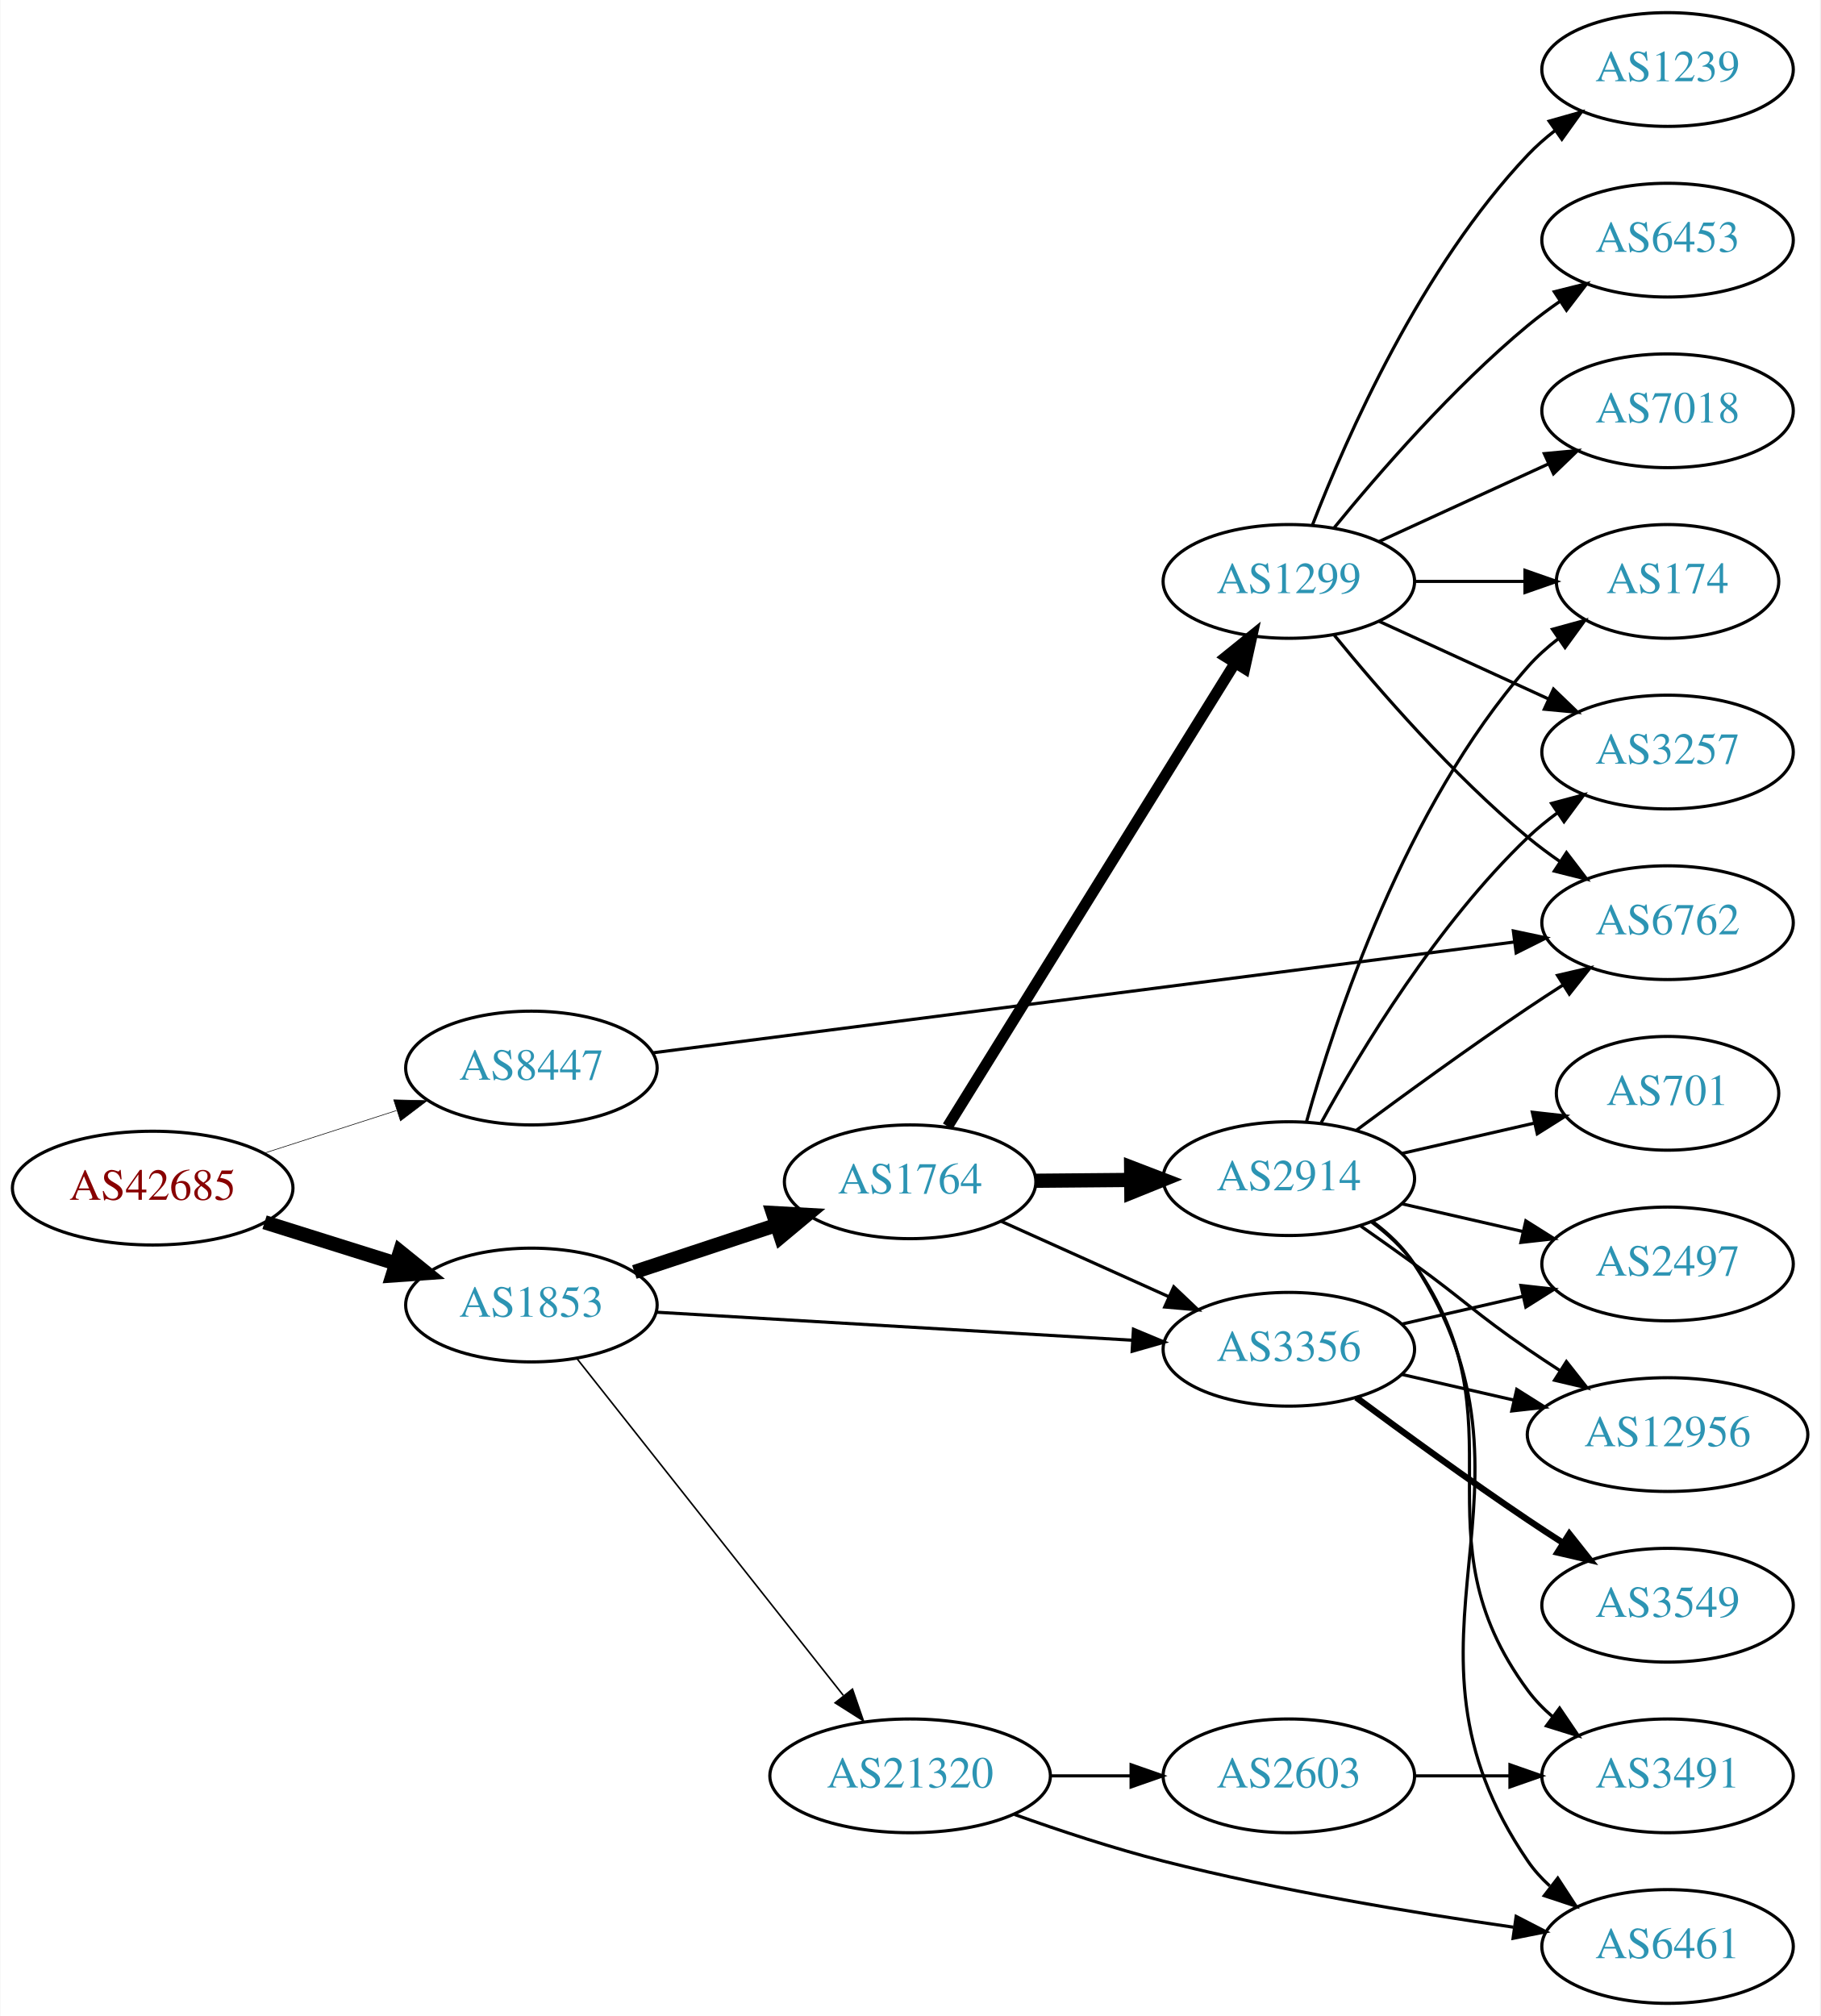
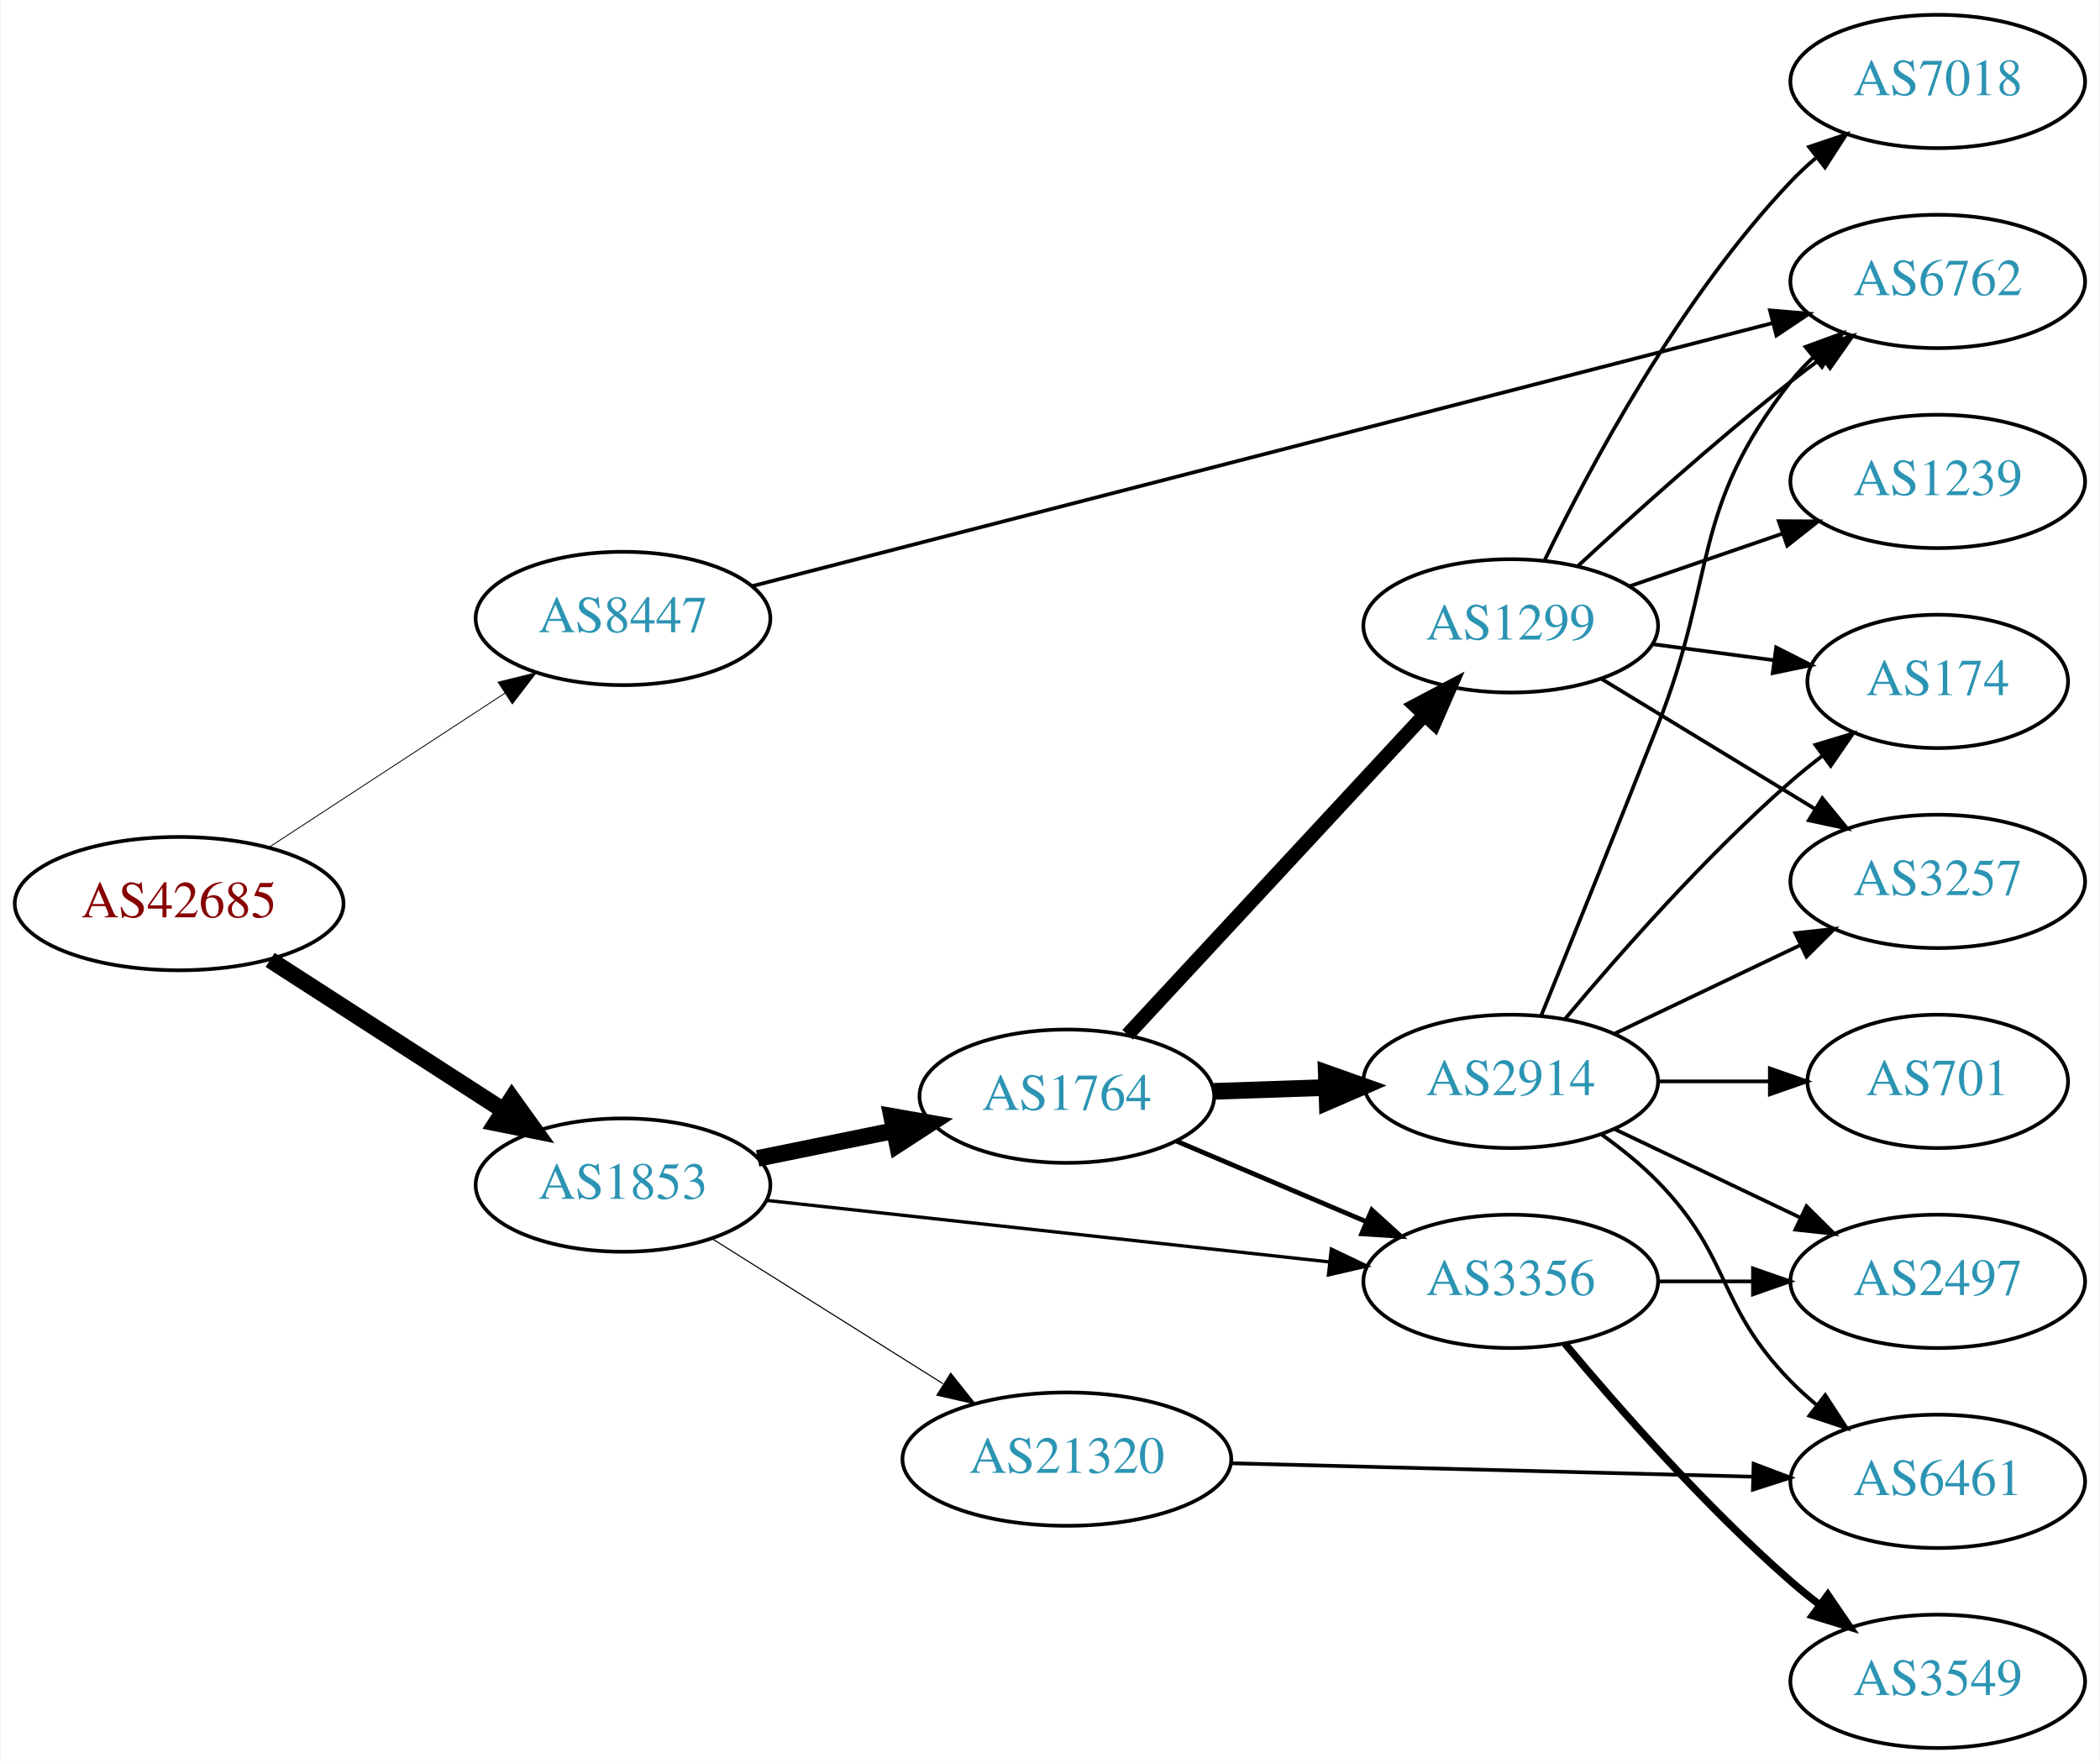
- <svg xmlns="http://www.w3.org/2000/svg" xmlns:xlink="http://www.w3.org/1999/xlink" width="576pt" height="638pt" viewBox="0.00 0.00 575.76 638.00">
-   <g id="graph0" class="graph" transform="scale(1 1) rotate(0) translate(4 634)">
-     <polygon fill="white" stroke="none" points="-4,4 -4,-634 571.762,-634 571.762,4 -4,4" />
+ <svg xmlns="http://www.w3.org/2000/svg" xmlns:xlink="http://www.w3.org/1999/xlink" width="567pt" height="476pt" viewBox="0.00 0.00 566.66 476.00">
+   <g id="graph0" class="graph" transform="scale(1 1) rotate(0) translate(4 472)">
+     <polygon fill="white" stroke="none" points="-4,4 -4,-472 562.663,-472 562.663,4 -4,4" />
    <g id="node1" class="node">
      <g id="a_node1">
        <a xlink:href="/asn/42685" xlink:title="AS42685 ~ Bundeskanzleramt [AT]">
-           <ellipse fill="#ffffff" stroke="black" cx="44.196" cy="-258" rx="44.393" ry="18" />
-           <text text-anchor="middle" x="44.196" y="-254.3" font-family="Times,serif" font-size="14.00" fill="#880000">AS42685</text>
+           <ellipse fill="#ffffff" stroke="black" cx="44.196" cy="-228" rx="44.393" ry="18" />
+           <text text-anchor="middle" x="44.196" y="-224.3" font-family="Times,serif" font-size="14.00" fill="#880000">AS42685</text>
        </a>
      </g>
    </g>
    <g id="node2" class="node">
      <g id="a_node2">
        <a xlink:href="/asn/1853" xlink:title="AS1853 ~ ACOnet Backbone [AT]">
-           <ellipse fill="#ffffff" stroke="black" cx="164.039" cy="-221" rx="39.794" ry="18" />
-           <text text-anchor="middle" x="164.039" y="-217.3" font-family="Times,serif" font-size="14.00" fill="#2c94b3">AS1853</text>
+           <ellipse fill="#ffffff" stroke="black" cx="164.039" cy="-152" rx="39.794" ry="18" />
+           <text text-anchor="middle" x="164.039" y="-148.3" font-family="Times,serif" font-size="14.00" fill="#2c94b3">AS1853</text>
        </a>
      </g>
    </g>
    <g id="edge1" class="edge">
-       <path fill="none" stroke="black" stroke-width="4.5" d="M79.598,-247.199C92.609,-243.114 107.56,-238.419 121.181,-234.142" />
-       <polygon fill="black" stroke="black" stroke-width="4.5" points="122.456,-237.869 130.817,-231.117 120.097,-230.356 122.456,-237.869" />
+       <path fill="none" stroke="black" stroke-width="4.5" d="M68.76,-212.803C86.816,-201.158 111.903,-184.979 131.659,-172.238" />
+       <polygon fill="black" stroke="black" stroke-width="4.5" points="134.047,-175.383 140.316,-166.654 129.778,-168.765 134.047,-175.383" />
    </g>
    <g id="node3" class="node">
      <g id="a_node3">
        <a xlink:href="/asn/8447" xlink:title="AS8447 ~ A1 Telekom Austria AG [AT]">
-           <ellipse fill="#ffffff" stroke="black" cx="164.039" cy="-296" rx="39.794" ry="18" />
-           <text text-anchor="middle" x="164.039" y="-292.3" font-family="Times,serif" font-size="14.00" fill="#2c94b3">AS8447</text>
+           <ellipse fill="#ffffff" stroke="black" cx="164.039" cy="-305" rx="39.794" ry="18" />
+           <text text-anchor="middle" x="164.039" y="-301.3" font-family="Times,serif" font-size="14.00" fill="#2c94b3">AS8447</text>
        </a>
      </g>
    </g>
    <g id="edge2" class="edge">
-       <path fill="none" stroke="black" stroke-width="0.188" d="M79.281,-268.991C92.409,-273.224 107.55,-278.107 121.318,-282.546" />
-       <polygon fill="black" stroke="black" stroke-width="0.188" points="120.46,-285.947 131.052,-285.685 122.608,-279.285 120.46,-285.947" />
+       <path fill="none" stroke="black" stroke-width="0.237" d="M68.478,-243.213C86.708,-255.124 112.229,-271.8 132.163,-284.826" />
+       <polygon fill="black" stroke="black" stroke-width="0.237" points="130.319,-287.801 140.605,-290.341 134.148,-281.941 130.319,-287.801" />
    </g>
    <g id="node4" class="node">
      <g id="a_node4">
-         <a xlink:href="/asn/1764" xlink:title="AS1764 ~ NEXTLAYER-AS [AT]">
-           <ellipse fill="#ffffff" stroke="black" cx="283.881" cy="-260" rx="39.794" ry="18" />
-           <text text-anchor="middle" x="283.881" y="-256.3" font-family="Times,serif" font-size="14.00" fill="#2c94b3">AS1764</text>
+         <a xlink:href="/asn/3356" xlink:title="AS3356 ~ Level 3 Parent, LLC [US]">
+           <ellipse fill="#ffffff" stroke="black" cx="403.724" cy="-126" rx="39.794" ry="18" />
+           <text text-anchor="middle" x="403.724" y="-122.3" font-family="Times,serif" font-size="14.00" fill="#2c94b3">AS3356</text>
        </a>
      </g>
    </g>
    <g id="edge3" class="edge">
-       <path fill="none" stroke="black" stroke-width="4.5" d="M196.618,-231.451C210.356,-235.998 226.641,-241.387 241.341,-246.252" />
-       <polygon fill="black" stroke="black" stroke-width="4.5" points="240.484,-250.116 251.214,-249.52 242.958,-242.64 240.484,-250.116" />
+       <path fill="none" stroke="black" stroke-width="0.9" d="M202.701,-147.88C243.869,-143.377 309.933,-136.15 354.775,-131.245" />
+       <polygon fill="black" stroke="black" stroke-width="0.9" points="355.285,-134.71 364.845,-130.143 354.524,-127.752 355.285,-134.71" />
    </g>
    <g id="node5" class="node">
      <g id="a_node5">
-         <a xlink:href="/asn/21320" xlink:title="AS21320 ~ GEANT Vereniging [EU]">
-           <ellipse fill="#ffffff" stroke="black" cx="283.881" cy="-72" rx="44.393" ry="18" />
-           <text text-anchor="middle" x="283.881" y="-68.3" font-family="Times,serif" font-size="14.00" fill="#2c94b3">AS21320</text>
+         <a xlink:href="/asn/1764" xlink:title="AS1764 ~ NEXTLAYER-AS [AT]">
+           <ellipse fill="#ffffff" stroke="black" cx="283.881" cy="-176" rx="39.794" ry="18" />
+           <text text-anchor="middle" x="283.881" y="-172.3" font-family="Times,serif" font-size="14.00" fill="#2c94b3">AS1764</text>
        </a>
      </g>
    </g>
    <g id="edge4" class="edge">
-       <path fill="none" stroke="black" stroke-width="0.5" d="M178.328,-204.197C198.905,-178.179 238.615,-127.97 262.735,-97.473" />
-       <polygon fill="black" stroke="black" stroke-width="0.5" points="265.637,-99.445 269.095,-89.431 260.147,-95.103 265.637,-99.445" />
+       <path fill="none" stroke="black" stroke-width="4.5" d="M200.395,-159.201C211.942,-161.552 224.934,-164.198 237.132,-166.683" />
+       <polygon fill="black" stroke="black" stroke-width="4.5" points="236.558,-170.584 247.142,-168.721 238.129,-162.867 236.558,-170.584" />
    </g>
    <g id="node6" class="node">
      <g id="a_node6">
-         <a xlink:href="/asn/3356" xlink:title="AS3356 ~ Level 3 Parent, LLC [US]">
-           <ellipse fill="#ffffff" stroke="black" cx="403.724" cy="-207" rx="39.794" ry="18" />
-           <text text-anchor="middle" x="403.724" y="-203.3" font-family="Times,serif" font-size="14.00" fill="#2c94b3">AS3356</text>
+         <a xlink:href="/asn/21320" xlink:title="AS21320 ~ GEANT Vereniging [EU]">
+           <ellipse fill="#ffffff" stroke="black" cx="283.881" cy="-78" rx="44.393" ry="18" />
+           <text text-anchor="middle" x="283.881" y="-74.3" font-family="Times,serif" font-size="14.00" fill="#2c94b3">AS21320</text>
        </a>
      </g>
    </g>
    <g id="edge5" class="edge">
-       <path fill="none" stroke="black" d="M203.491,-218.735C244.569,-216.316 309.769,-212.475 354.314,-209.851" />
-       <polygon fill="black" stroke="black" points="354.55,-213.344 364.327,-209.262 354.138,-206.356 354.55,-213.344" />
+       <path fill="none" stroke="black" stroke-width="0.3" d="M188.04,-137.556C205.814,-126.395 230.64,-110.805 250.433,-98.376" />
+       <polygon fill="black" stroke="black" stroke-width="0.3" points="252.523,-101.197 259.13,-92.915 248.8,-95.269 252.523,-101.197" />
+     </g>
+     <g id="node13" class="node">
+       <g id="a_node13">
+         <a xlink:href="/asn/6762" xlink:title="AS6762 ~ TELECOM ITALIA SPARKLE S.p.A. [IT]">
+           <ellipse fill="#ffffff" stroke="black" cx="519.017" cy="-396" rx="39.794" ry="18" />
+           <text text-anchor="middle" x="519.017" y="-392.3" font-family="Times,serif" font-size="14.00" fill="#2c94b3">AS6762</text>
+         </a>
+       </g>
+     </g>
+     <g id="edge23" class="edge">
+       <path fill="none" stroke="black" d="M198.884,-313.725C263.19,-330.304 402.959,-366.337 474.267,-384.721" />
+       <polygon fill="black" stroke="black" points="473.717,-388.194 484.274,-387.301 475.465,-381.415 473.717,-388.194" />
+     </g>
+     <g id="node12" class="node">
+       <g id="a_node12">
+         <a xlink:href="/asn/2497" xlink:title="AS2497 ~ Internet Initiative Japan Inc. [JP]">
+           <ellipse fill="#ffffff" stroke="black" cx="519.017" cy="-126" rx="39.794" ry="18" />
+           <text text-anchor="middle" x="519.017" y="-122.3" font-family="Times,serif" font-size="14.00" fill="#2c94b3">AS2497</text>
+         </a>
+       </g>
+     </g>
+     <g id="edge22" class="edge">
+       <path fill="none" stroke="black" d="M443.396,-126C451.599,-126 460.363,-126 468.895,-126" />
+       <polygon fill="black" stroke="black" points="469.134,-129.5 479.134,-126 469.134,-122.5 469.134,-129.5" />
+     </g>
+     <g id="node17" class="node">
+       <g id="a_node17">
+         <a xlink:href="/asn/3549" xlink:title="AS3549 ~ Level 3 Parent, LLC [US]">
+           <ellipse fill="#ffffff" stroke="black" cx="519.017" cy="-18" rx="39.794" ry="18" />
+           <text text-anchor="middle" x="519.017" y="-14.3" font-family="Times,serif" font-size="14.00" fill="#2c94b3">AS3549</text>
+         </a>
+       </g>
+     </g>
+     <g id="edge21" class="edge">
+       <path fill="none" stroke="black" stroke-width="2" d="M418.354,-109.183C432.636,-92.071 456.183,-65.255 479.37,-45 481.836,-42.846 484.475,-40.706 487.172,-38.628" />
+       <polygon fill="black" stroke="black" stroke-width="2" points="489.345,-41.375 495.326,-32.63 485.197,-35.736 489.345,-41.375" />
+     </g>
+     <g id="edge7" class="edge">
+       <path fill="none" stroke="black" stroke-width="1.286" d="M313.408,-163.896C328.782,-157.373 347.958,-149.237 364.596,-142.177" />
+       <polygon fill="black" stroke="black" stroke-width="1.286" points="366.213,-145.293 374.052,-138.165 363.479,-138.849 366.213,-145.293" />
+     </g>
+     <g id="node7" class="node">
+       <g id="a_node7">
+         <a xlink:href="/asn/2914" xlink:title="AS2914 ~ NTT America, Inc. [US]">
+           <ellipse fill="#ffffff" stroke="black" cx="403.724" cy="-180" rx="39.794" ry="18" />
+           <text text-anchor="middle" x="403.724" y="-176.3" font-family="Times,serif" font-size="14.00" fill="#2c94b3">AS2914</text>
+         </a>
+       </g>
+     </g>
+     <g id="edge6" class="edge">
+       <path fill="none" stroke="black" stroke-width="4.5" d="M323.467,-177.31C333.234,-177.641 343.85,-178.002 354.044,-178.348" />
+       <polygon fill="black" stroke="black" stroke-width="4.5" points="353.923,-182.283 364.051,-178.687 354.19,-174.413 353.923,-182.283" />
+     </g>
+     <g id="node8" class="node">
+       <g id="a_node8">
+         <a xlink:href="/asn/1299" xlink:title="AS1299 ~ Telia Carrier [EU]">
+           <ellipse fill="#ffffff" stroke="black" cx="403.724" cy="-303" rx="39.794" ry="18" />
+           <text text-anchor="middle" x="403.724" y="-299.3" font-family="Times,serif" font-size="14.00" fill="#2c94b3">AS1299</text>
+         </a>
+       </g>
+     </g>
+     <g id="edge8" class="edge">
+       <path fill="none" stroke="black" stroke-width="3.857" d="M300.287,-192.603C320.754,-214.661 357.049,-253.776 380.485,-279.033" />
+       <polygon fill="black" stroke="black" stroke-width="3.857" points="377.947,-281.443 387.314,-286.393 383.078,-276.682 377.947,-281.443" />
+     </g>
+     <g id="node11" class="node">
+       <g id="a_node11">
+         <a xlink:href="/asn/6461" xlink:title="AS6461 ~ Zayo Bandwidth [US]">
+           <ellipse fill="#ffffff" stroke="black" cx="519.017" cy="-72" rx="39.794" ry="18" />
+           <text text-anchor="middle" x="519.017" y="-68.3" font-family="Times,serif" font-size="14.00" fill="#2c94b3">AS6461</text>
+         </a>
+       </g>
+     </g>
+     <g id="edge15" class="edge">
+       <path fill="none" stroke="black" d="M328.186,-76.885C368.124,-75.858 427.359,-74.333 469.014,-73.261" />
+       <polygon fill="black" stroke="black" points="469.297,-76.755 479.203,-72.999 469.116,-69.757 469.297,-76.755" />
+     </g>
+     <g id="node9" class="node">
+       <g id="a_node9">
+         <a xlink:href="/asn/3257" xlink:title="AS3257 ~ GTT [DE]">
+           <ellipse fill="#ffffff" stroke="black" cx="519.017" cy="-234" rx="39.794" ry="18" />
+           <text text-anchor="middle" x="519.017" y="-230.3" font-family="Times,serif" font-size="14.00" fill="#2c94b3">AS3257</text>
+         </a>
+       </g>
+     </g>
+     <g id="edge9" class="edge">
+       <path fill="none" stroke="black" d="M431.86,-192.934C446.854,-200.081 465.675,-209.052 481.898,-216.785" />
+       <polygon fill="black" stroke="black" points="480.569,-220.028 491.102,-221.171 483.581,-213.709 480.569,-220.028" />
    </g>
    <g id="node10" class="node">
      <g id="a_node10">
-         <a xlink:href="/asn/6762" xlink:title="AS6762 ~ TELECOM ITALIA SPARKLE S.p.A. [IT]">
-           <ellipse fill="#ffffff" stroke="black" cx="523.566" cy="-342" rx="39.794" ry="18" />
-           <text text-anchor="middle" x="523.566" y="-338.3" font-family="Times,serif" font-size="14.00" fill="#2c94b3">AS6762</text>
-         </a>
-       </g>
-     </g>
-     <g id="edge29" class="edge">
-       <path fill="none" stroke="black" d="M202.289,-300.793C267.663,-309.204 402.931,-326.607 474.977,-335.877" />
-       <polygon fill="black" stroke="black" points="474.767,-339.379 485.132,-337.184 475.66,-332.436 474.767,-339.379" />
-     </g>
-     <g id="edge8" class="edge">
-       <path fill="none" stroke="black" d="M312.808,-247.44C328.658,-240.311 348.691,-231.301 365.823,-223.596" />
-       <polygon fill="black" stroke="black" points="367.313,-226.764 374.997,-219.47 364.441,-220.38 367.313,-226.764" />
-     </g>
-     <g id="node7" class="node">
-       <g id="a_node7">
-         <a xlink:href="/asn/1299" xlink:title="AS1299 ~ Telia Carrier [EU]">
-           <ellipse fill="#ffffff" stroke="black" cx="403.724" cy="-450" rx="39.794" ry="18" />
-           <text text-anchor="middle" x="403.724" y="-446.3" font-family="Times,serif" font-size="14.00" fill="#2c94b3">AS1299</text>
-         </a>
-       </g>
-     </g>
-     <g id="edge6" class="edge">
-       <path fill="none" stroke="black" stroke-width="3.5" d="M295.756,-277.534C316.592,-311.129 362.231,-384.713 386.614,-424.027" />
-       <polygon fill="black" stroke="black" stroke-width="3.5" points="383.8,-426.129 392.045,-432.783 389.749,-422.44 383.8,-426.129" />
-     </g>
-     <g id="node8" class="node">
-       <g id="a_node8">
-         <a xlink:href="/asn/2914" xlink:title="AS2914 ~ NTT America, Inc. [US]">
-           <ellipse fill="#ffffff" stroke="black" cx="403.724" cy="-261" rx="39.794" ry="18" />
-           <text text-anchor="middle" x="403.724" y="-257.3" font-family="Times,serif" font-size="14.00" fill="#2c94b3">AS2914</text>
-         </a>
-       </g>
-     </g>
-     <g id="edge7" class="edge">
-       <path fill="none" stroke="black" stroke-width="4.5" d="M323.794,-260.33C333.347,-260.411 343.697,-260.499 353.659,-260.584" />
-       <polygon fill="black" stroke="black" stroke-width="4.5" points="353.819,-264.523 363.852,-260.67 353.886,-256.648 353.819,-264.523" />
+         <a xlink:href="/asn/174" xlink:title="AS174 ~ Cogent Communications [US]">
+           <ellipse fill="#ffffff" stroke="black" cx="519.017" cy="-288" rx="35.194" ry="18" />
+           <text text-anchor="middle" x="519.017" y="-284.3" font-family="Times,serif" font-size="14.00" fill="#2c94b3">AS174</text>
+         </a>
+       </g>
+     </g>
+     <g id="edge10" class="edge">
+       <path fill="none" stroke="black" d="M418.354,-196.817C432.636,-213.929 456.183,-240.745 479.37,-261 482.04,-263.332 484.913,-265.648 487.843,-267.886" />
+       <polygon fill="black" stroke="black" points="485.994,-270.87 496.134,-273.939 490.121,-265.216 485.994,-270.87" />
+     </g>
+     <g id="edge11" class="edge">
+       <path fill="none" stroke="black" d="M428.318,-165.611C433.574,-161.852 438.906,-157.563 443.37,-153 463.543,-132.383 459.198,-119.617 479.37,-99 481.463,-96.861 483.746,-94.782 486.123,-92.79" />
+       <polygon fill="black" stroke="black" points="488.641,-95.268 494.423,-86.389 484.367,-89.725 488.641,-95.268" />
+     </g>
+     <g id="edge12" class="edge">
+       <path fill="none" stroke="black" d="M431.86,-167.066C446.854,-159.919 465.675,-150.948 481.898,-143.215" />
+       <polygon fill="black" stroke="black" points="483.581,-146.291 491.102,-138.829 480.569,-139.972 483.581,-146.291" />
+     </g>
+     <g id="edge13" class="edge">
+       <path fill="none" stroke="black" d="M411.918,-197.665C419.733,-216.903 432.55,-248.594 443.37,-276 459.646,-317.225 452.015,-334.127 479.37,-369 481.17,-371.294 483.217,-373.473 485.408,-375.523" />
+       <polygon fill="black" stroke="black" points="483.314,-378.333 493.26,-381.985 487.762,-372.928 483.314,-378.333" />
+     </g>
+     <g id="node14" class="node">
+       <g id="a_node14">
+         <a xlink:href="/asn/701" xlink:title="AS701 ~ UUNET [US]">
+           <ellipse fill="#ffffff" stroke="black" cx="519.017" cy="-180" rx="35.194" ry="18" />
+           <text text-anchor="middle" x="519.017" y="-176.3" font-family="Times,serif" font-size="14.00" fill="#2c94b3">AS701</text>
+         </a>
+       </g>
+     </g>
+     <g id="edge14" class="edge">
+       <path fill="none" stroke="black" d="M443.396,-180C453.101,-180 463.592,-180 473.555,-180" />
+       <polygon fill="black" stroke="black" points="473.691,-183.5 483.691,-180 473.691,-176.5 473.691,-183.5" />
+     </g>
+     <g id="edge18" class="edge">
+       <path fill="none" stroke="black" d="M428.198,-288.703C444.908,-278.526 467.563,-264.728 485.94,-253.536" />
+       <polygon fill="black" stroke="black" points="487.852,-256.469 494.572,-248.279 484.211,-250.491 487.852,-256.469" />
+     </g>
+     <g id="edge17" class="edge">
+       <path fill="none" stroke="black" d="M442.134,-298.047C452.586,-296.663 464.03,-295.148 474.789,-293.723" />
+       <polygon fill="black" stroke="black" points="475.385,-297.175 484.839,-292.393 474.467,-290.236 475.385,-297.175" />
+     </g>
+     <g id="edge20" class="edge">
+       <path fill="none" stroke="black" d="M421.737,-319.047C436.563,-332.784 458.846,-352.843 479.37,-369 482.089,-371.141 484.965,-373.311 487.87,-375.442" />
+       <polygon fill="black" stroke="black" points="485.866,-378.312 496.034,-381.29 489.942,-372.621 485.866,-378.312" />
    </g>
    <g id="node15" class="node">
      <g id="a_node15">
-         <a xlink:href="/asn/6461" xlink:title="AS6461 ~ Zayo Bandwidth [US]">
-           <ellipse fill="#ffffff" stroke="black" cx="523.566" cy="-18" rx="39.794" ry="18" />
-           <text text-anchor="middle" x="523.566" y="-14.3" font-family="Times,serif" font-size="14.00" fill="#2c94b3">AS6461</text>
-         </a>
-       </g>
-     </g>
-     <g id="edge17" class="edge">
-       <path fill="none" stroke="black" d="M316.897,-59.782C331.178,-54.672 348.308,-49.004 364.077,-45 400.779,-35.681 443.091,-28.657 474.759,-24.112" />
-       <polygon fill="black" stroke="black" points="475.651,-27.521 485.068,-22.666 474.678,-20.589 475.651,-27.521" />
-     </g>
-     <g id="node17" class="node">
-       <g id="a_node17">
-         <a xlink:href="/asn/2603" xlink:title="AS2603 ~ NORDUnet [NO]">
-           <ellipse fill="#ffffff" stroke="black" cx="403.724" cy="-72" rx="39.794" ry="18" />
-           <text text-anchor="middle" x="403.724" y="-68.3" font-family="Times,serif" font-size="14.00" fill="#2c94b3">AS2603</text>
-         </a>
-       </g>
-     </g>
-     <g id="edge18" class="edge">
-       <path fill="none" stroke="black" d="M328.092,-72C336.405,-72 345.168,-72 353.65,-72" />
-       <polygon fill="black" stroke="black" points="353.809,-75.5 363.809,-72 353.809,-68.5 353.809,-75.5" />
-     </g>
-     <g id="node9" class="node">
-       <g id="a_node9">
-         <a xlink:href="/asn/2497" xlink:title="AS2497 ~ Internet Initiative Japan Inc. [JP]">
-           <ellipse fill="#ffffff" stroke="black" cx="523.566" cy="-234" rx="39.794" ry="18" />
-           <text text-anchor="middle" x="523.566" y="-230.3" font-family="Times,serif" font-size="14.00" fill="#2c94b3">AS2497</text>
-         </a>
-       </g>
-     </g>
-     <g id="edge26" class="edge">
-       <path fill="none" stroke="black" d="M439.443,-214.955C451.443,-217.704 465.064,-220.825 477.756,-223.733" />
-       <polygon fill="black" stroke="black" points="477.159,-227.187 487.688,-226.009 478.722,-220.364 477.159,-227.187" />
-     </g>
-     <g id="node13" class="node">
-       <g id="a_node13">
-         <a xlink:href="/asn/12956" xlink:title="AS12956 ~ TELXIUS [ES]">
-           <ellipse fill="#ffffff" stroke="black" cx="523.566" cy="-180" rx="44.393" ry="18" />
-           <text text-anchor="middle" x="523.566" y="-176.3" font-family="Times,serif" font-size="14.00" fill="#2c94b3">AS12956</text>
-         </a>
-       </g>
-     </g>
-     <g id="edge28" class="edge">
-       <path fill="none" stroke="black" d="M439.443,-199.045C450.582,-196.493 463.117,-193.621 475.01,-190.896" />
-       <polygon fill="black" stroke="black" points="475.838,-194.297 484.804,-188.652 474.275,-187.474 475.838,-194.297" />
-     </g>
-     <g id="node21" class="node">
-       <g id="a_node21">
-         <a xlink:href="/asn/3549" xlink:title="AS3549 ~ Level 3 Parent, LLC [US]">
-           <ellipse fill="#ffffff" stroke="black" cx="523.566" cy="-126" rx="39.794" ry="18" />
-           <text text-anchor="middle" x="523.566" y="-122.3" font-family="Times,serif" font-size="14.00" fill="#2c94b3">AS3549</text>
-         </a>
-       </g>
-     </g>
-     <g id="edge27" class="edge">
-       <path fill="none" stroke="black" stroke-width="2" d="M425.054,-191.723C439.916,-180.696 460.661,-165.593 479.37,-153 482.919,-150.611 486.67,-148.161 490.418,-145.758" />
-       <polygon fill="black" stroke="black" stroke-width="2" points="492.486,-148.591 499.067,-140.288 488.744,-142.675 492.486,-148.591" />
-     </g>
-     <g id="edge19" class="edge">
-       <path fill="none" stroke="black" d="M418.143,-432.935C432.257,-415.625 455.672,-388.655 479.37,-369 482.587,-366.332 486.087,-363.73 489.658,-361.259" />
-       <polygon fill="black" stroke="black" points="491.581,-364.183 498.014,-355.764 487.735,-358.334 491.581,-364.183" />
-     </g>
-     <g id="node11" class="node">
-       <g id="a_node11">
-         <a xlink:href="/asn/174" xlink:title="AS174 ~ Cogent Communications [US]">
-           <ellipse fill="#ffffff" stroke="black" cx="523.566" cy="-450" rx="35.194" ry="18" />
-           <text text-anchor="middle" x="523.566" y="-446.3" font-family="Times,serif" font-size="14.00" fill="#2c94b3">AS174</text>
-         </a>
-       </g>
-     </g>
-     <g id="edge23" class="edge">
-       <path fill="none" stroke="black" d="M443.636,-450C454.723,-450 466.883,-450 478.265,-450" />
-       <polygon fill="black" stroke="black" points="478.447,-453.5 488.447,-450 478.447,-446.5 478.447,-453.5" />
+         <a xlink:href="/asn/1239" xlink:title="AS1239 ~ Sprint [US]">
+           <ellipse fill="#ffffff" stroke="black" cx="519.017" cy="-342" rx="39.794" ry="18" />
+           <text text-anchor="middle" x="519.017" y="-338.3" font-family="Times,serif" font-size="14.00" fill="#2c94b3">AS1239</text>
+         </a>
+       </g>
+     </g>
+     <g id="edge16" class="edge">
+       <path fill="none" stroke="black" d="M435.682,-313.657C448.44,-318.049 463.403,-323.2 477.05,-327.897" />
+       <polygon fill="black" stroke="black" points="476.108,-331.275 486.703,-331.22 478.387,-324.656 476.108,-331.275" />
    </g>
    <g id="node16" class="node">
      <g id="a_node16">
-         <a xlink:href="/asn/3257" xlink:title="AS3257 ~ GTT [DE]">
-           <ellipse fill="#ffffff" stroke="black" cx="523.566" cy="-396" rx="39.794" ry="18" />
-           <text text-anchor="middle" x="523.566" y="-392.3" font-family="Times,serif" font-size="14.00" fill="#2c94b3">AS3257</text>
-         </a>
-       </g>
-     </g>
-     <g id="edge21" class="edge">
-       <path fill="none" stroke="black" d="M432.353,-437.339C448.31,-430.027 468.58,-420.739 485.863,-412.819" />
-       <polygon fill="black" stroke="black" points="487.478,-415.929 495.111,-408.581 484.562,-409.565 487.478,-415.929" />
-     </g>
-     <g id="node18" class="node">
-       <g id="a_node18">
        <a xlink:href="/asn/7018" xlink:title="AS7018 ~ AT&amp;T Services, Inc. [US]">
-           <ellipse fill="#ffffff" stroke="black" cx="523.566" cy="-504" rx="39.794" ry="18" />
-           <text text-anchor="middle" x="523.566" y="-500.3" font-family="Times,serif" font-size="14.00" fill="#2c94b3">AS7018</text>
-         </a>
-       </g>
-     </g>
-     <g id="edge20" class="edge">
-       <path fill="none" stroke="black" d="M432.353,-462.661C448.31,-469.973 468.58,-479.261 485.863,-487.181" />
-       <polygon fill="black" stroke="black" points="484.562,-490.435 495.111,-491.419 487.478,-484.071 484.562,-490.435" />
-     </g>
-     <g id="node19" class="node">
-       <g id="a_node19">
-         <a xlink:href="/asn/1239" xlink:title="AS1239 ~ Sprint [US]">
-           <ellipse fill="#ffffff" stroke="black" cx="523.566" cy="-612" rx="39.794" ry="18" />
-           <text text-anchor="middle" x="523.566" y="-608.3" font-family="Times,serif" font-size="14.00" fill="#2c94b3">AS1239</text>
-         </a>
-       </g>
-     </g>
-     <g id="edge22" class="edge">
-       <path fill="none" stroke="black" d="M411.247,-467.994C421.997,-495.728 445.655,-549.429 479.37,-585 481.956,-587.728 484.874,-590.294 487.942,-592.677" />
-       <polygon fill="black" stroke="black" points="486.096,-595.658 496.29,-598.543 490.12,-589.93 486.096,-595.658" />
-     </g>
-     <g id="node20" class="node">
-       <g id="a_node20">
-         <a xlink:href="/asn/6453" xlink:title="AS6453 ~ TATA COMMUNICATIONS (AMERICA) INC [US]">
-           <ellipse fill="#ffffff" stroke="black" cx="523.566" cy="-558" rx="39.794" ry="18" />
-           <text text-anchor="middle" x="523.566" y="-554.3" font-family="Times,serif" font-size="14.00" fill="#2c94b3">AS6453</text>
-         </a>
-       </g>
-     </g>
-     <g id="edge24" class="edge">
-       <path fill="none" stroke="black" d="M418.143,-467.065C432.257,-484.375 455.672,-511.345 479.37,-531 482.587,-533.668 486.087,-536.27 489.658,-538.741" />
-       <polygon fill="black" stroke="black" points="487.735,-541.666 498.014,-544.236 491.581,-535.817 487.735,-541.666" />
-     </g>
-     <g id="edge9" class="edge">
-       <path fill="none" stroke="black" d="M439.443,-253.045C451.443,-250.296 465.064,-247.175 477.756,-244.267" />
-       <polygon fill="black" stroke="black" points="478.722,-247.636 487.688,-241.991 477.159,-240.813 478.722,-247.636" />
-     </g>
-     <g id="edge10" class="edge">
-       <path fill="none" stroke="black" d="M425.054,-276.277C439.916,-287.304 460.661,-302.407 479.37,-315 482.919,-317.389 486.67,-319.839 490.418,-322.242" />
-       <polygon fill="black" stroke="black" points="488.744,-325.325 499.067,-327.712 492.486,-319.409 488.744,-325.325" />
-     </g>
-     <g id="edge11" class="edge">
-       <path fill="none" stroke="black" d="M409.297,-278.946C418.202,-310.995 440.487,-378.842 479.37,-423 482.198,-426.211 485.499,-429.172 488.994,-431.864" />
-       <polygon fill="black" stroke="black" points="487.151,-434.845 497.369,-437.645 491.128,-429.084 487.151,-434.845" />
-     </g>
-     <g id="node12" class="node">
-       <g id="a_node12">
-         <a xlink:href="/asn/701" xlink:title="AS701 ~ UUNET [US]">
-           <ellipse fill="#ffffff" stroke="black" cx="523.566" cy="-288" rx="35.194" ry="18" />
-           <text text-anchor="middle" x="523.566" y="-284.3" font-family="Times,serif" font-size="14.00" fill="#2c94b3">AS701</text>
-         </a>
-       </g>
-     </g>
-     <g id="edge12" class="edge">
-       <path fill="none" stroke="black" d="M439.443,-268.955C452.536,-271.955 467.558,-275.396 481.199,-278.522" />
-       <polygon fill="black" stroke="black" points="480.777,-282.016 491.306,-280.838 482.34,-275.193 480.777,-282.016" />
-     </g>
-     <g id="edge13" class="edge">
-       <path fill="none" stroke="black" d="M426.481,-245.991C432.015,-242.121 437.934,-237.936 443.37,-234 459.57,-222.271 462.876,-218.311 479.37,-207 482.641,-204.757 486.091,-202.472 489.558,-200.227" />
-       <polygon fill="black" stroke="black" points="491.559,-203.102 498.116,-194.78 487.8,-197.197 491.559,-203.102" />
-     </g>
-     <g id="node14" class="node">
-       <g id="a_node14">
-         <a xlink:href="/asn/3491" xlink:title="AS3491 ~ PCCW Global, Inc. [US]">
-           <ellipse fill="#ffffff" stroke="black" cx="523.566" cy="-72" rx="39.794" ry="18" />
-           <text text-anchor="middle" x="523.566" y="-68.3" font-family="Times,serif" font-size="14.00" fill="#2c94b3">AS3491</text>
-         </a>
-       </g>
-     </g>
-     <g id="edge14" class="edge">
-       <path fill="none" stroke="black" d="M429.883,-247.284C434.947,-243.545 439.803,-239.096 443.37,-234 478.984,-183.131 442.467,-148.941 479.37,-99 481.604,-95.977 484.287,-93.214 487.207,-90.707" />
-       <polygon fill="black" stroke="black" points="489.402,-93.437 495.351,-84.669 485.233,-87.814 489.402,-93.437" />
-     </g>
-     <g id="edge15" class="edge">
-       <path fill="none" stroke="black" d="M430.16,-247.47C435.21,-243.722 439.989,-239.221 443.37,-234 489.845,-162.222 431.074,-115.566 479.37,-45 481.318,-42.154 483.675,-39.548 486.271,-37.176" />
-       <polygon fill="black" stroke="black" points="488.823,-39.628 494.608,-30.752 484.55,-34.083 488.823,-39.628" />
-     </g>
-     <g id="edge16" class="edge">
-       <path fill="none" stroke="black" d="M413.965,-278.713C426.51,-301.561 450.687,-341.611 479.37,-369 482.238,-371.739 485.427,-374.347 488.736,-376.785" />
-       <polygon fill="black" stroke="black" points="486.86,-379.742 497.096,-382.477 490.8,-373.956 486.86,-379.742" />
-     </g>
-     <g id="edge25" class="edge">
-       <path fill="none" stroke="black" d="M443.636,-72C453.19,-72 463.539,-72 473.502,-72" />
-       <polygon fill="black" stroke="black" points="473.695,-75.5 483.695,-72 473.694,-68.5 473.695,-75.5" />
+           <ellipse fill="#ffffff" stroke="black" cx="519.017" cy="-450" rx="39.794" ry="18" />
+           <text text-anchor="middle" x="519.017" y="-446.3" font-family="Times,serif" font-size="14.00" fill="#2c94b3">AS7018</text>
+         </a>
+       </g>
+     </g>
+     <g id="edge19" class="edge">
+       <path fill="none" stroke="black" d="M412.922,-320.805C424.972,-345.672 449.323,-391.306 479.37,-423 481.429,-425.172 483.688,-427.274 486.048,-429.282" />
+       <polygon fill="black" stroke="black" points="484.275,-432.336 494.318,-435.712 488.572,-426.81 484.275,-432.336" />
    </g>
  </g>
</svg>
